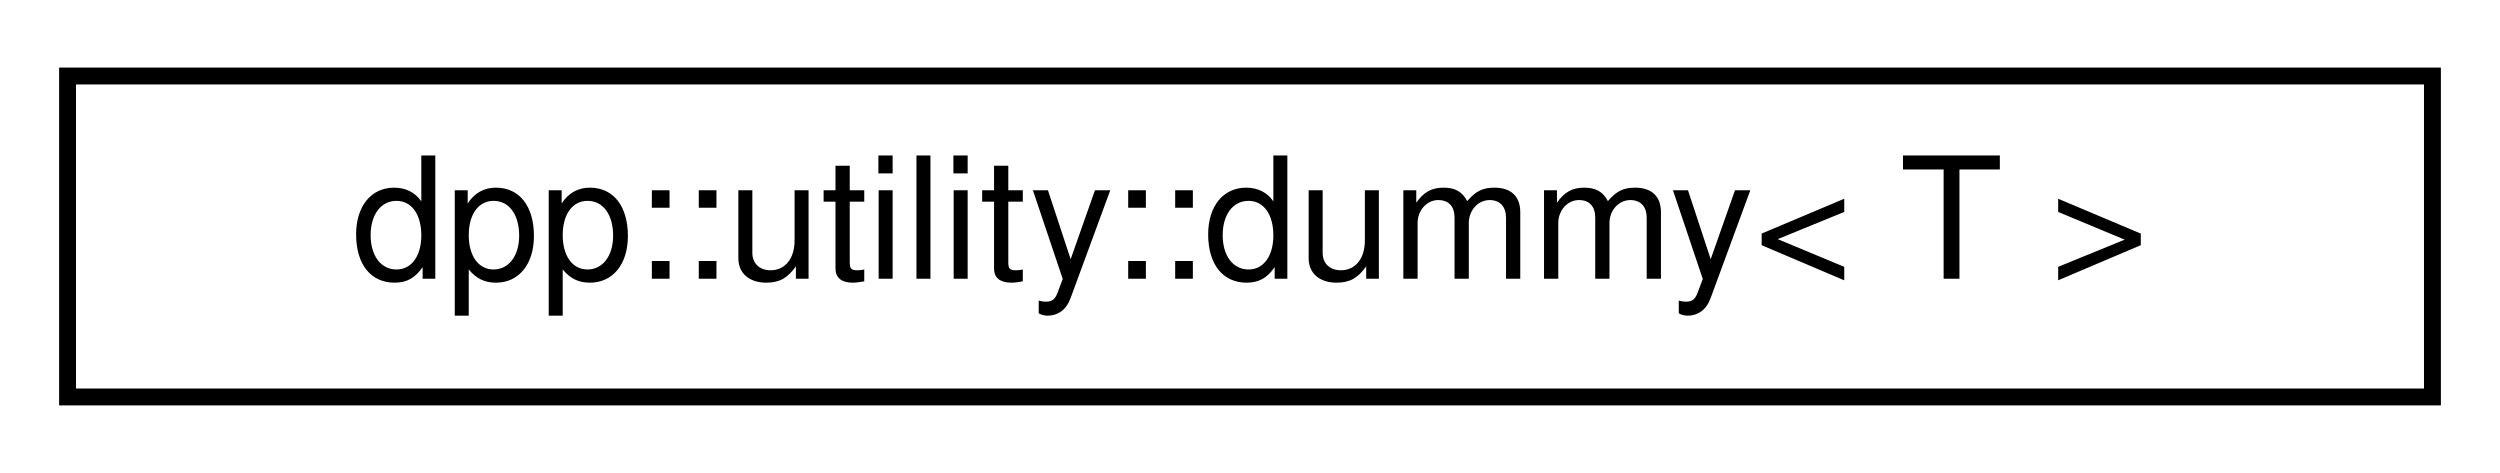
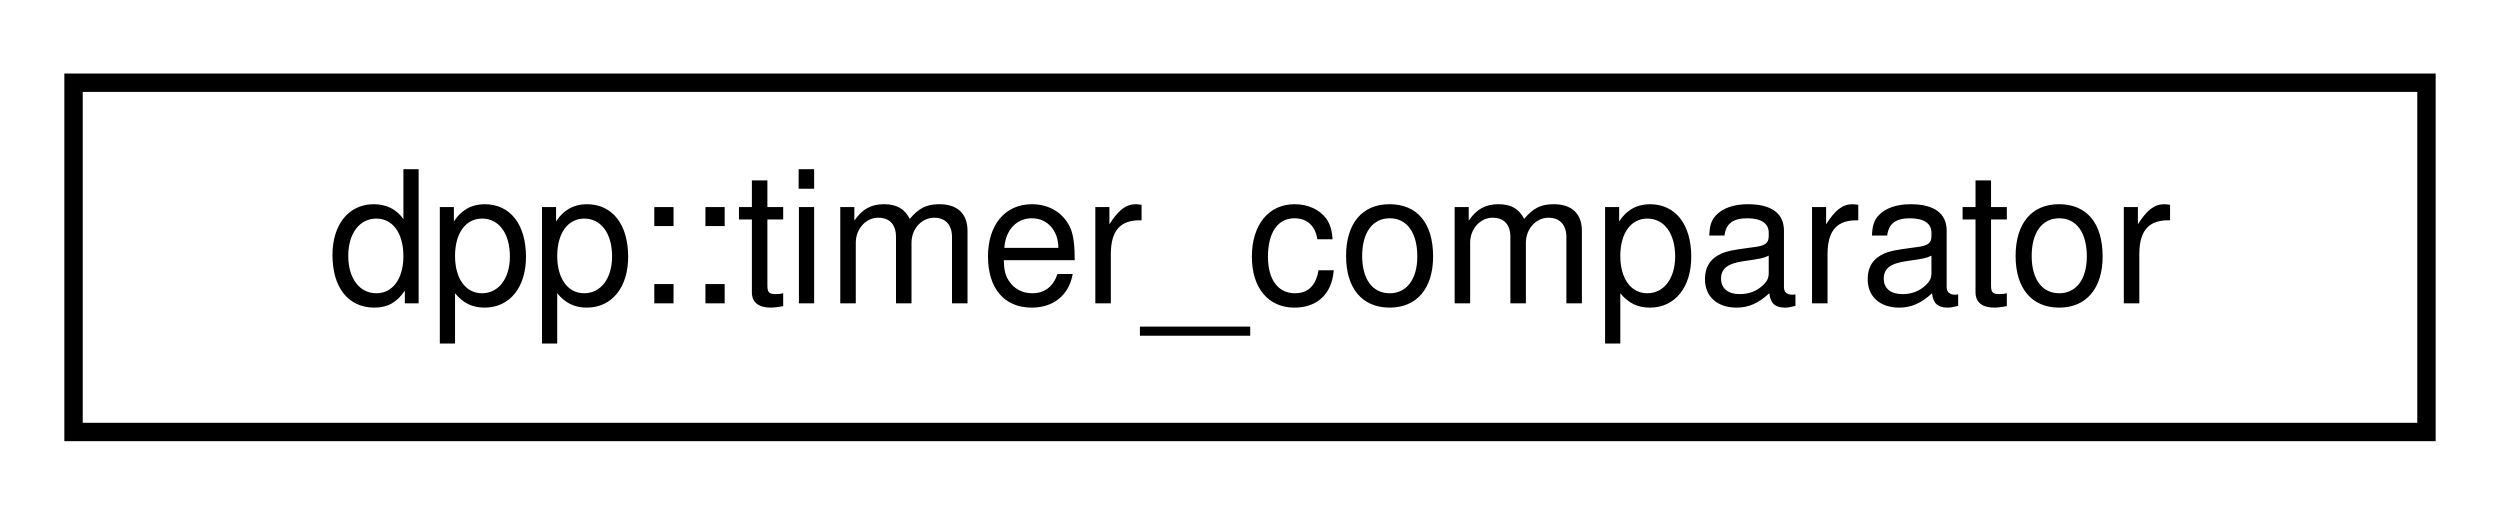
- <svg xmlns="http://www.w3.org/2000/svg" xmlns:xlink="http://www.w3.org/1999/xlink" width="148pt" height="28pt" viewBox="0.00 0.00 148.00 28.00">
+ <svg xmlns="http://www.w3.org/2000/svg" xmlns:xlink="http://www.w3.org/1999/xlink" width="136pt" height="28pt" viewBox="0.00 0.00 136.00 28.00">
  <g id="graph0" class="graph" transform="scale(1 1) rotate(0) translate(4 24)">
    <g id="node1" class="node">
      <g id="a_node1">
-         <a xlink:href="structdpp_1_1utility_1_1dummy.html" target="_top" xlink:title="Utility struct that has the same size and alignment as another but does nothing. Useful for ABI compa...">
-           <polygon fill="none" stroke="black" points="0,-0.5 0,-19.5 140,-19.5 140,-0.5 0,-0.5" />
-           <text text-anchor="middle" x="70" y="-7.5" font-family="Helvetica,sans-Serif" font-size="10.00">dpp::utility::dummy&lt; T &gt;</text>
+         <a xlink:href="structdpp_1_1timer__comparator.html" target="_top" xlink:title="Used to compare two timers next tick times in a priority queue.">
+           <polygon fill="none" stroke="black" points="0,-0.5 0,-19.5 128,-19.5 128,-0.5 0,-0.5" />
+           <text text-anchor="middle" x="64" y="-7.5" font-family="Helvetica,sans-Serif" font-size="10.00">dpp::timer_comparator</text>
        </a>
      </g>
    </g>
  </g>
</svg>
